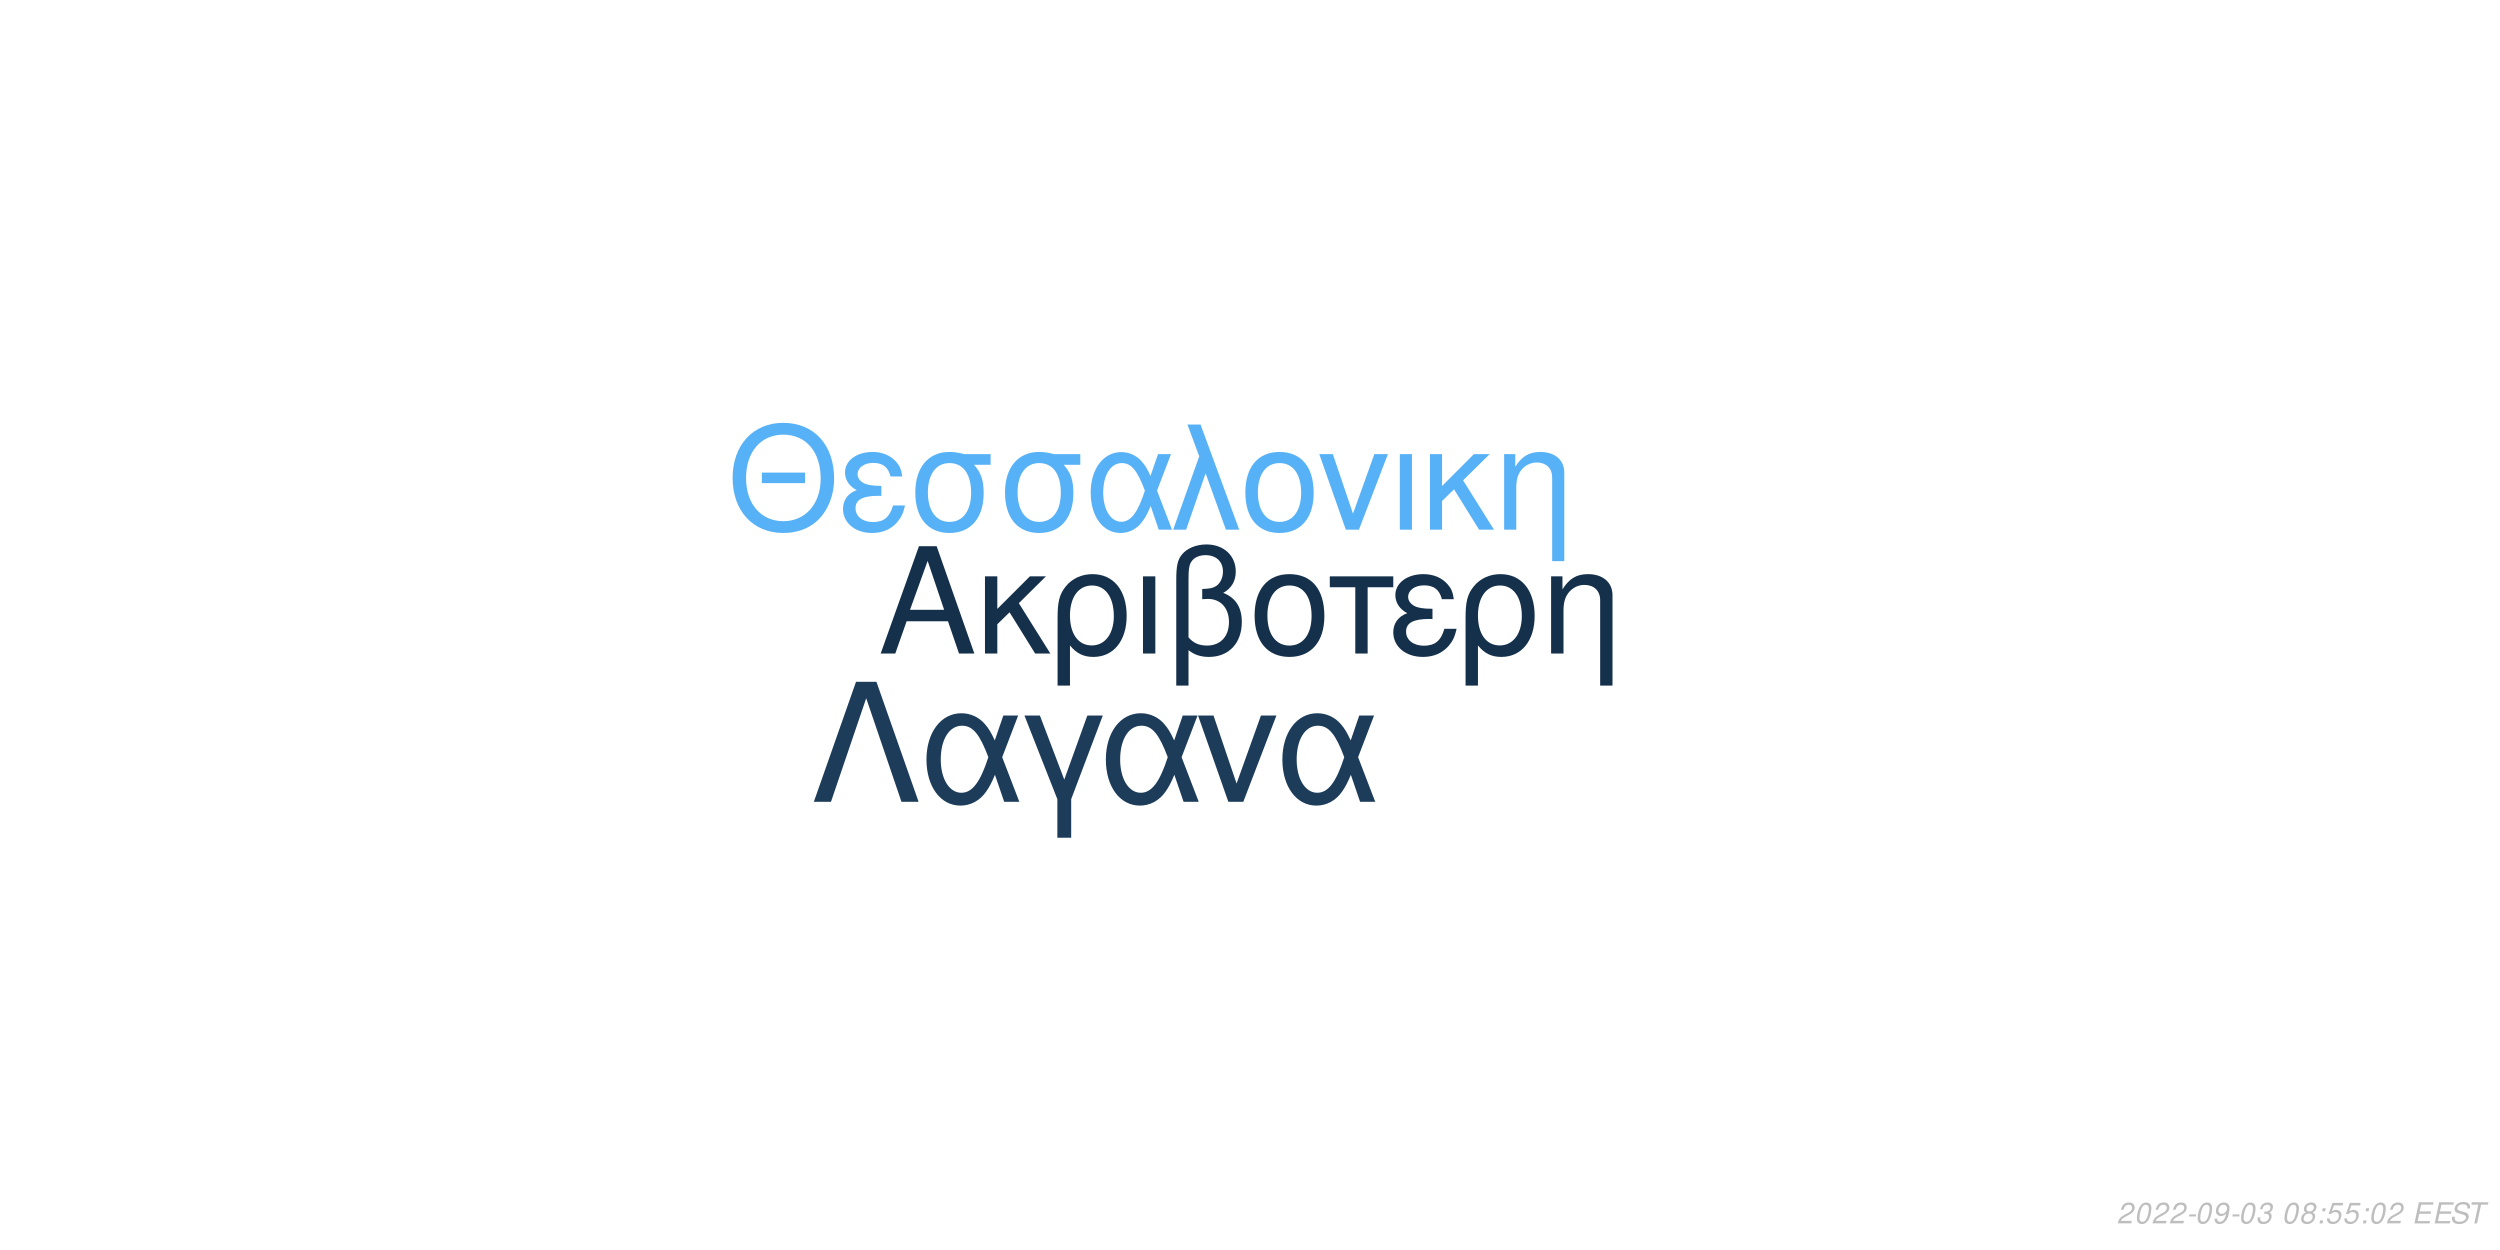
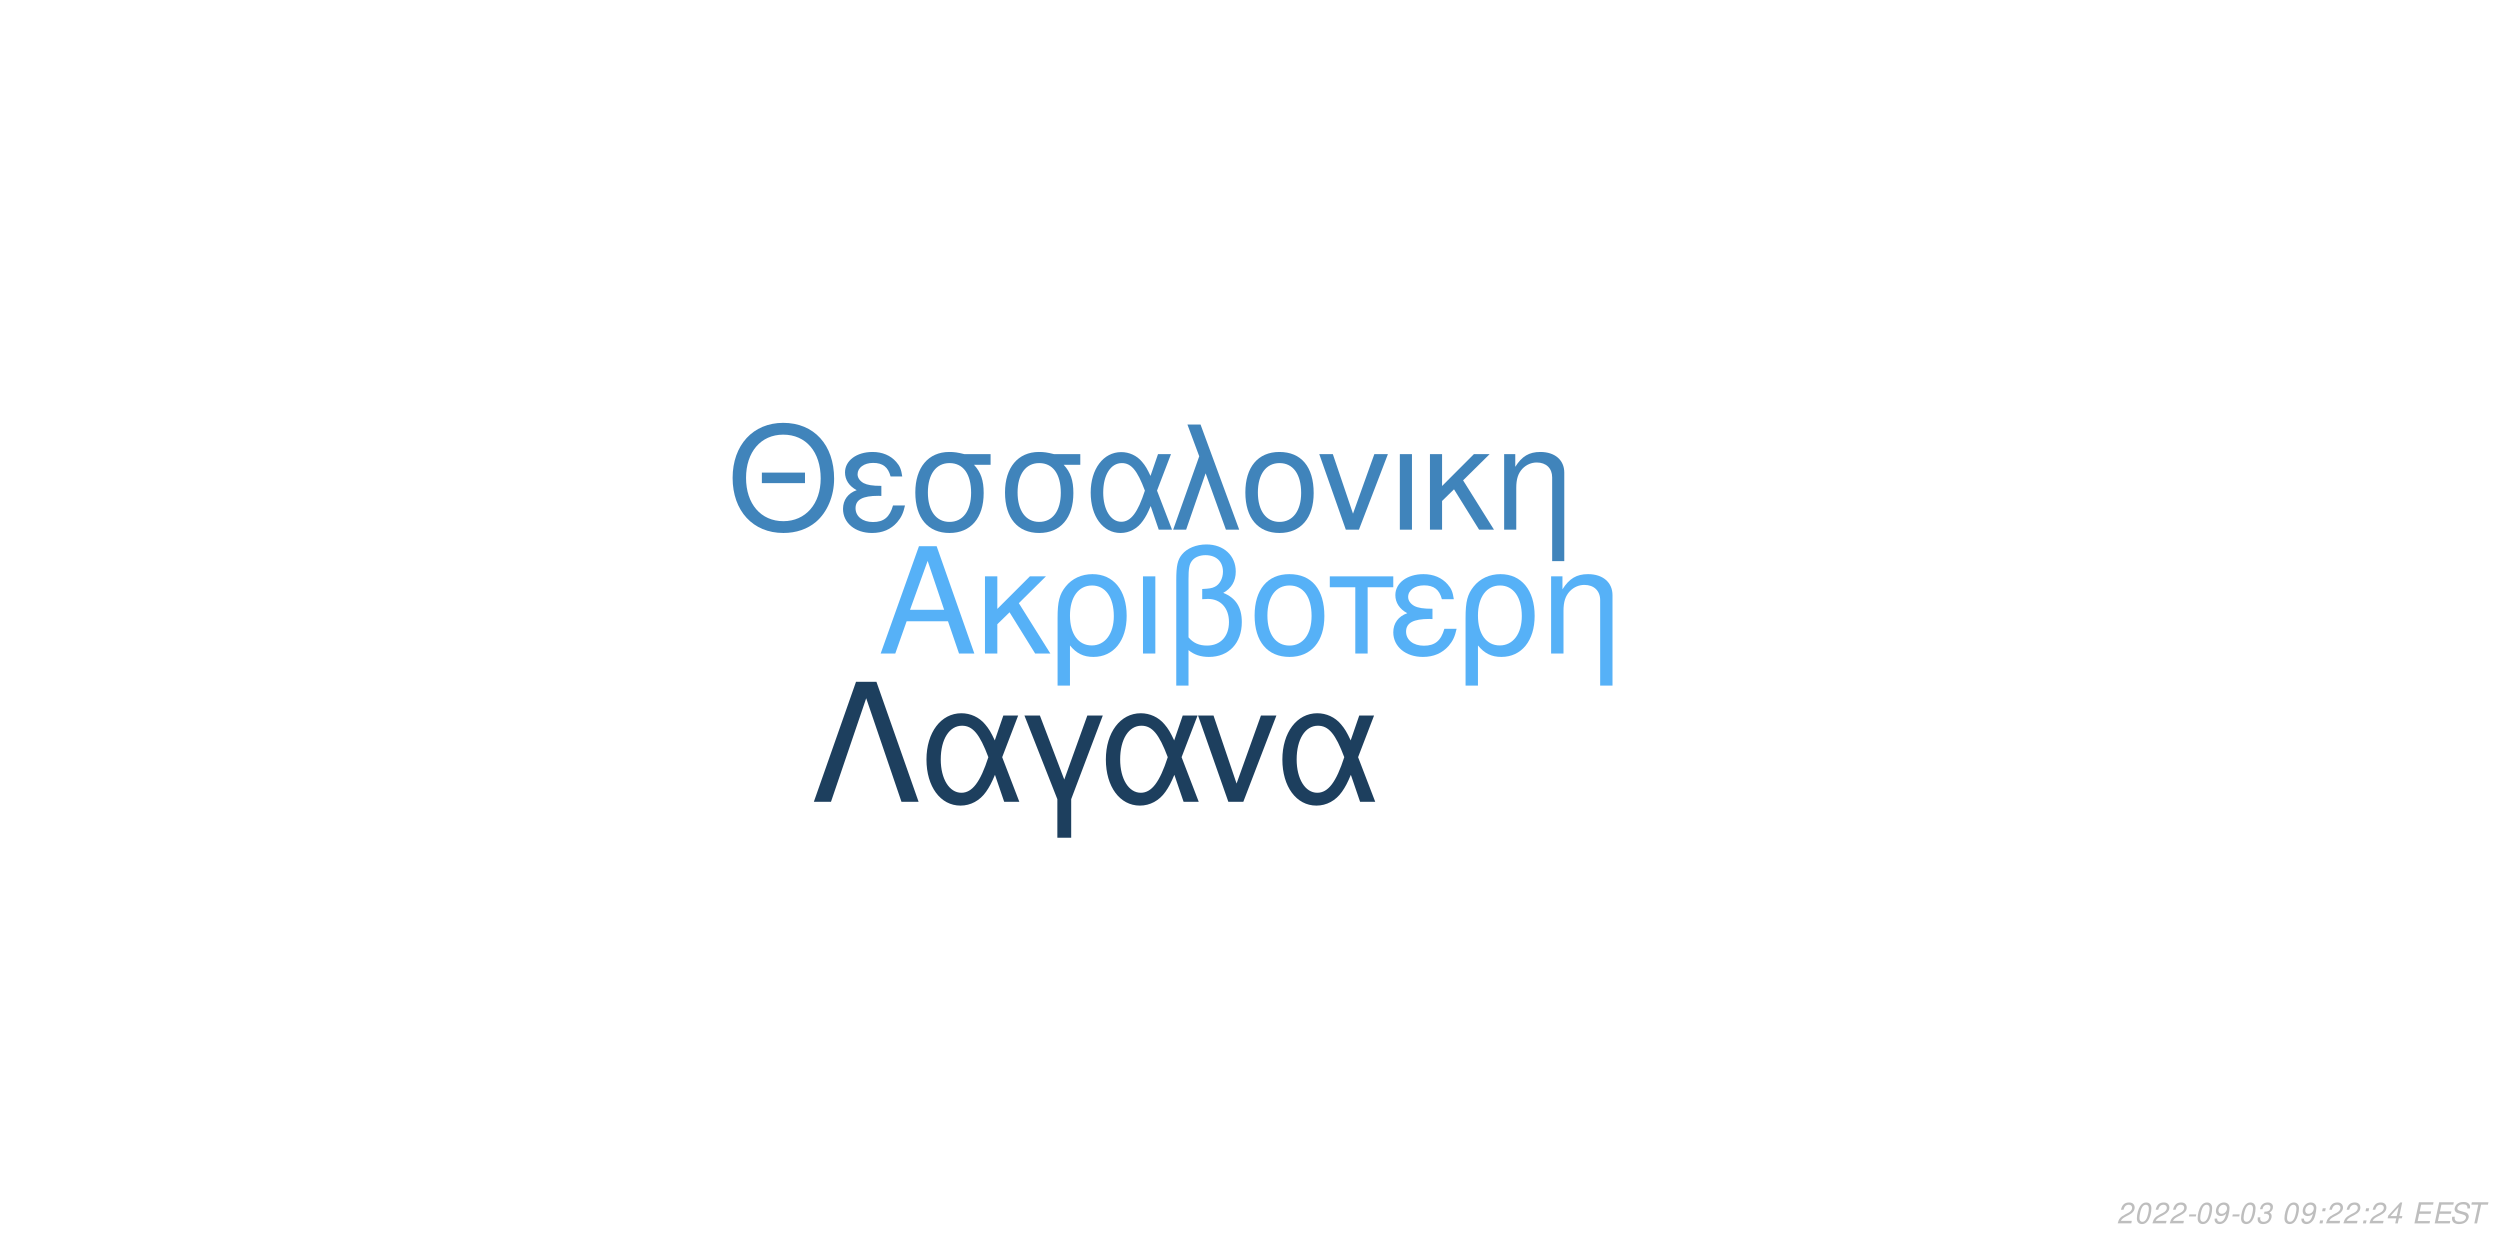
<svg xmlns="http://www.w3.org/2000/svg" xmlns:xlink="http://www.w3.org/1999/xlink" width="864pt" height="432pt" viewBox="0 0 864 432" version="1.1">
  <defs>
    <g>
      <symbol overflow="visible" id="glyph0-0">
        <path style="stroke:none;" d="" />
      </symbol>
      <symbol overflow="visible" id="glyph0-1">
        <path style="stroke:none;" d="M 24.125 -11.141 L 27.938 0 L 33.234 0 L 20.203 -37.094 L 14.094 -37.094 L 0.859 0 L 5.906 0 L 9.828 -11.141 Z M 22.797 -15.109 L 11 -15.109 L 17.094 -32.016 Z M 22.797 -15.109 " />
      </symbol>
      <symbol overflow="visible" id="glyph0-2">
        <path style="stroke:none;" d="M 7.172 -15.422 L 7.172 -26.672 L 2.906 -26.672 L 2.906 0 L 7.172 0 L 7.172 -10.125 L 11.406 -14.25 L 20.25 0 L 25.5 0 L 14.609 -17.406 L 23.969 -26.672 L 18.422 -26.672 Z M 7.172 -15.422 " />
      </symbol>
      <symbol overflow="visible" id="glyph0-3">
        <path style="stroke:none;" d="M 3 11.094 L 7.281 11.094 L 7.281 -2.797 C 9.516 -0.047 11.953 1.172 15.375 1.172 C 22.344 1.172 26.875 -4.422 26.875 -13.031 C 26.875 -21.891 22.297 -27.438 15.062 -27.438 C 11.297 -27.438 7.984 -25.906 5.797 -23.156 C 3.672 -20.516 3 -17.969 3 -12.359 Z M 14.906 -23.516 C 19.547 -23.516 22.438 -19.438 22.438 -12.922 C 22.438 -6.812 19.391 -2.797 14.812 -2.797 C 10.172 -2.797 7.281 -6.766 7.281 -13.125 C 7.281 -19.484 10.234 -23.516 14.906 -23.516 Z M 14.906 -23.516 " />
      </symbol>
      <symbol overflow="visible" id="glyph0-4">
        <path style="stroke:none;" d="M 3.516 0 L 7.781 0 L 7.781 -26.672 L 3.516 -26.672 Z M 3.516 0 " />
      </symbol>
      <symbol overflow="visible" id="glyph0-5">
        <path style="stroke:none;" d="M 4.016 11.094 L 8.25 11.094 L 8.25 -1.172 C 10.172 0.406 12.422 1.172 15.312 1.172 C 22.188 1.172 26.672 -3.609 26.672 -10.891 C 26.672 -15.984 24.578 -19.234 20.25 -20.969 C 23.109 -22.547 24.578 -25.031 24.578 -28.344 C 24.578 -33.844 20.406 -37.703 14.453 -37.703 C 10.938 -37.703 7.734 -36.391 6 -34.25 C 4.484 -32.422 4.016 -30.328 4.016 -25.391 Z M 8.25 -25.656 C 8.25 -29.359 8.5 -30.844 9.469 -32.062 C 10.375 -33.281 12.156 -34 14.094 -34 C 17.812 -34 20.156 -31.812 20.156 -28.297 C 20.156 -25.953 18.984 -23.812 17.297 -23.047 C 16.281 -22.547 15.469 -22.438 12.984 -22.297 L 12.984 -18.781 C 13.734 -18.828 14.344 -18.875 14.969 -18.875 C 19.344 -18.875 22.234 -15.719 22.234 -10.891 C 22.234 -5.906 19.281 -2.75 14.656 -2.75 C 11.953 -2.75 9.922 -3.609 8.25 -5.594 Z M 8.25 -25.656 " />
      </symbol>
      <symbol overflow="visible" id="glyph0-6">
        <path style="stroke:none;" d="M 14.094 -27.438 C 6.562 -27.438 2.094 -22.094 2.094 -13.125 C 2.094 -4.125 6.562 1.172 14.141 1.172 C 21.672 1.172 26.203 -4.172 26.203 -12.922 C 26.203 -22.188 21.828 -27.438 14.094 -27.438 Z M 14.141 -23.516 C 18.938 -23.516 21.781 -19.594 21.781 -12.984 C 21.781 -6.672 18.828 -2.75 14.141 -2.75 C 9.422 -2.75 6.516 -6.672 6.516 -13.125 C 6.516 -19.594 9.422 -23.516 14.141 -23.516 Z M 14.141 -23.516 " />
      </symbol>
      <symbol overflow="visible" id="glyph0-7">
        <path style="stroke:none;" d="M 7.891 0 L 12.156 0 L 12.156 -22.906 L 21.016 -22.906 L 21.016 -26.672 L -0.922 -26.672 L -0.922 -22.906 L 7.891 -22.906 Z M 7.891 0 " />
      </symbol>
      <symbol overflow="visible" id="glyph0-8">
        <path style="stroke:none;" d="M 14.562 -15.469 C 11.344 -15.469 9.562 -15.781 8.297 -16.438 C 6.922 -17.203 6.156 -18.328 6.156 -19.547 C 6.156 -21.891 8.453 -23.562 11.656 -23.562 C 15.062 -23.562 16.953 -22.094 17.812 -18.781 L 21.938 -18.781 C 21.578 -21.266 21.062 -22.5 19.797 -23.922 C 17.812 -26.203 14.906 -27.438 11.453 -27.438 C 5.797 -27.438 1.734 -24.375 1.734 -20.203 C 1.734 -17.609 3.156 -15.375 5.859 -13.938 C 2.797 -12.875 1.016 -10.484 1.016 -7.328 C 1.016 -2.391 5.297 1.172 11.25 1.172 C 14.969 1.172 17.906 -0.109 20.156 -2.641 C 21.578 -4.328 22.297 -5.797 22.906 -8.547 L 18.672 -8.547 C 17.5 -4.422 15.422 -2.703 11.609 -2.703 C 7.938 -2.703 5.438 -4.688 5.438 -7.578 C 5.438 -10.578 7.938 -11.953 13.484 -11.953 C 13.641 -11.953 14.094 -11.953 14.562 -11.906 Z M 14.562 -15.469 " />
      </symbol>
      <symbol overflow="visible" id="glyph0-9">
        <path style="stroke:none;" d="M 3.562 -26.672 L 3.562 0 L 7.844 0 L 7.844 -14.703 C 7.844 -17.906 8.5 -19.891 10.031 -21.531 C 11.406 -22.953 13.188 -23.719 15.062 -23.719 C 18.375 -23.719 20.516 -21.672 20.516 -18.469 L 20.516 11.094 L 24.781 11.094 L 24.781 -20.156 C 24.781 -24.578 21.469 -27.438 16.328 -27.438 C 12.359 -27.438 9.828 -25.906 7.484 -22.188 L 7.484 -26.672 Z M 3.562 -26.672 " />
      </symbol>
      <symbol overflow="visible" id="glyph1-0">
        <path style="stroke:none;" d="" />
      </symbol>
      <symbol overflow="visible" id="glyph1-1">
        <path style="stroke:none;" d="M 26.859 -19.734 L 11.953 -19.734 L 11.953 -16.094 L 26.859 -16.094 Z M 19.328 -36.922 C 8.922 -36.922 1.844 -29.25 1.844 -17.891 C 1.844 -6.484 8.875 1.141 19.391 1.141 C 23.812 1.141 27.703 -0.203 30.641 -2.688 C 34.578 -6.031 36.922 -11.656 36.922 -17.594 C 36.922 -29.297 30 -36.922 19.328 -36.922 Z M 19.328 -32.844 C 27.203 -32.844 32.281 -26.906 32.281 -17.688 C 32.281 -8.922 27.062 -2.938 19.391 -2.938 C 11.609 -2.938 6.484 -8.922 6.484 -17.891 C 6.484 -26.859 11.609 -32.844 19.328 -32.844 Z M 19.328 -32.844 " />
      </symbol>
      <symbol overflow="visible" id="glyph1-2">
        <path style="stroke:none;" d="M 14.25 -15.141 C 11.109 -15.141 9.375 -15.453 8.125 -16.094 C 6.781 -16.844 6.031 -17.938 6.031 -19.141 C 6.031 -21.422 8.266 -23.078 11.406 -23.078 C 14.75 -23.078 16.594 -21.625 17.438 -18.391 L 21.469 -18.391 C 21.125 -20.828 20.625 -22.031 19.391 -23.422 C 17.438 -25.656 14.594 -26.859 11.219 -26.859 C 5.688 -26.859 1.688 -23.875 1.688 -19.781 C 1.688 -17.234 3.094 -15.047 5.734 -13.656 C 2.734 -12.609 1 -10.266 1 -7.172 C 1 -2.344 5.188 1.141 11.016 1.141 C 14.656 1.141 17.547 -0.094 19.734 -2.594 C 21.125 -4.234 21.828 -5.688 22.422 -8.375 L 18.281 -8.375 C 17.141 -4.328 15.094 -2.641 11.359 -2.641 C 7.766 -2.641 5.328 -4.578 5.328 -7.422 C 5.328 -10.359 7.766 -11.703 13.203 -11.703 C 13.359 -11.703 13.797 -11.703 14.25 -11.656 Z M 14.25 -15.141 " />
      </symbol>
      <symbol overflow="visible" id="glyph1-3">
        <path style="stroke:none;" d="M 29 -26.109 L 19.938 -26.109 C 17.594 -26.703 16.438 -26.859 14.703 -26.859 C 7.469 -26.859 2.984 -21.469 2.984 -12.859 C 2.984 -4.031 7.375 1.141 14.797 1.141 C 22.172 1.141 26.609 -4.078 26.609 -12.656 C 26.609 -17.047 25.656 -19.828 23.266 -22.422 L 29 -22.422 Z M 14.797 -23.016 C 19.531 -23.016 22.266 -19.234 22.266 -12.75 C 22.266 -6.531 19.438 -2.688 14.797 -2.688 C 10.172 -2.688 7.328 -6.531 7.328 -12.859 C 7.328 -19.188 10.172 -23.016 14.797 -23.016 Z M 14.797 -23.016 " />
      </symbol>
      <symbol overflow="visible" id="glyph1-4">
        <path style="stroke:none;" d="M 29.344 -26.109 L 24.859 -26.109 L 22.266 -18.578 C 21.125 -21.031 20.484 -22.125 19.328 -23.469 C 17.547 -25.609 14.906 -26.812 12.156 -26.812 C 5.984 -26.812 1.594 -20.984 1.594 -12.812 C 1.594 -4.578 5.828 1.141 11.906 1.141 C 14.953 1.141 17.734 -0.344 19.625 -3.047 C 20.672 -4.531 21.281 -5.688 22.328 -8.172 L 25.109 0 L 29.703 0 L 24.516 -13.5 Z M 20.328 -13.5 C 17.891 -5.922 15.453 -2.734 12.156 -2.734 C 8.516 -2.734 5.922 -6.922 5.922 -12.812 C 5.922 -18.938 8.516 -23.016 12.359 -23.016 C 15.594 -23.016 17.688 -20.531 20.328 -13.5 Z M 20.328 -13.5 " />
      </symbol>
      <symbol overflow="visible" id="glyph1-5">
        <path style="stroke:none;" d="M 1.094 0 L 5.578 0 L 12.312 -19.484 L 19.328 0 L 23.922 0 L 10.562 -36.328 L 6.031 -36.328 L 10.109 -25.359 Z M 1.094 0 " />
      </symbol>
      <symbol overflow="visible" id="glyph1-6">
        <path style="stroke:none;" d="M 13.797 -26.859 C 6.422 -26.859 2.047 -21.625 2.047 -12.859 C 2.047 -4.031 6.422 1.141 13.859 1.141 C 21.234 1.141 25.656 -4.078 25.656 -12.656 C 25.656 -21.719 21.375 -26.859 13.797 -26.859 Z M 13.859 -23.016 C 18.531 -23.016 21.328 -19.188 21.328 -12.703 C 21.328 -6.531 18.438 -2.688 13.859 -2.688 C 9.219 -2.688 6.375 -6.531 6.375 -12.859 C 6.375 -19.188 9.219 -23.016 13.859 -23.016 Z M 13.859 -23.016 " />
      </symbol>
      <symbol overflow="visible" id="glyph1-7">
        <path style="stroke:none;" d="M 14.297 0 L 24.312 -26.109 L 19.625 -26.109 L 12.25 -5.531 L 5.281 -26.109 L 0.594 -26.109 L 9.766 0 Z M 14.297 0 " />
      </symbol>
      <symbol overflow="visible" id="glyph1-8">
        <path style="stroke:none;" d="M 3.438 0 L 7.625 0 L 7.625 -26.109 L 3.438 -26.109 Z M 3.438 0 " />
      </symbol>
      <symbol overflow="visible" id="glyph1-9">
        <path style="stroke:none;" d="M 7.031 -15.094 L 7.031 -26.109 L 2.844 -26.109 L 2.844 0 L 7.031 0 L 7.031 -9.922 L 11.156 -13.953 L 19.828 0 L 24.969 0 L 14.297 -17.047 L 23.469 -26.109 L 18.031 -26.109 Z M 7.031 -15.094 " />
      </symbol>
      <symbol overflow="visible" id="glyph1-10">
        <path style="stroke:none;" d="M 3.484 -26.109 L 3.484 0 L 7.672 0 L 7.672 -14.406 C 7.672 -17.547 8.328 -19.484 9.812 -21.078 C 11.156 -22.469 12.906 -23.219 14.75 -23.219 C 17.984 -23.219 20.078 -21.234 20.078 -18.094 L 20.078 10.859 L 24.266 10.859 L 24.266 -19.734 C 24.266 -24.062 21.031 -26.859 16 -26.859 C 12.109 -26.859 9.609 -25.359 7.328 -21.719 L 7.328 -26.109 Z M 3.484 -26.109 " />
      </symbol>
      <symbol overflow="visible" id="glyph2-0">
        <path style="stroke:none;" d="" />
      </symbol>
      <symbol overflow="visible" id="glyph2-1">
        <path style="stroke:none;" d="M 22.531 -41.484 L 15.484 -41.484 L 0.906 0 L 6.828 0 L 19 -35.797 L 31.188 0 L 37.109 0 Z M 22.531 -41.484 " />
      </symbol>
      <symbol overflow="visible" id="glyph2-2">
        <path style="stroke:none;" d="M 33.516 -29.812 L 28.391 -29.812 L 25.438 -21.219 C 24.125 -24.016 23.391 -25.266 22.078 -26.797 C 20.031 -29.25 17.016 -30.609 13.891 -30.609 C 6.828 -30.609 1.828 -23.953 1.828 -14.625 C 1.828 -5.234 6.656 1.312 13.594 1.312 C 17.078 1.312 20.266 -0.391 22.422 -3.469 C 23.609 -5.172 24.297 -6.484 25.5 -9.328 L 28.688 0 L 33.922 0 L 28 -15.422 Z M 23.219 -15.422 C 20.422 -6.766 17.641 -3.125 13.891 -3.125 C 9.734 -3.125 6.766 -7.906 6.766 -14.625 C 6.766 -21.625 9.734 -26.297 14.109 -26.297 C 17.812 -26.297 20.203 -23.453 23.219 -15.422 Z M 23.219 -15.422 " />
      </symbol>
      <symbol overflow="visible" id="glyph2-3">
        <path style="stroke:none;" d="M 12.062 12.406 L 16.844 12.406 L 16.844 -0.906 L 27.766 -29.812 L 22.422 -29.812 L 14.453 -7.688 L 6.031 -29.812 L 0.688 -29.812 L 12.062 -0.906 Z M 12.062 12.406 " />
      </symbol>
      <symbol overflow="visible" id="glyph2-4">
        <path style="stroke:none;" d="M 16.328 0 L 27.766 -29.812 L 22.422 -29.812 L 14 -6.312 L 6.031 -29.812 L 0.688 -29.812 L 11.156 0 Z M 16.328 0 " />
      </symbol>
      <symbol overflow="visible" id="glyph3-0">
        <path style="stroke:none;" d="" />
      </symbol>
      <symbol overflow="visible" id="glyph3-1">
        <path style="stroke:none;" d="M 5.234 -0.875 L 1.469 -0.875 C 1.641 -1.375 2.203 -1.891 3.109 -2.344 L 4.234 -2.938 C 5.562 -3.625 6.219 -4.469 6.219 -5.484 C 6.219 -5.938 6.062 -6.359 5.797 -6.656 C 5.469 -7.047 4.984 -7.234 4.312 -7.234 C 2.766 -7.234 1.891 -6.453 1.484 -4.734 L 2.375 -4.734 C 2.484 -5.188 2.609 -5.484 2.797 -5.75 C 3.094 -6.203 3.609 -6.453 4.188 -6.453 C 4.891 -6.453 5.344 -6.031 5.344 -5.375 C 5.344 -4.703 4.859 -4.094 4.016 -3.656 L 2.984 -3.125 C 1.234 -2.188 0.797 -1.656 0.344 -0.016 L 5.047 -0.016 Z M 5.234 -0.875 " />
      </symbol>
      <symbol overflow="visible" id="glyph3-2">
        <path style="stroke:none;" d="M 4.203 -7.234 C 3.375 -7.234 2.688 -6.812 2.125 -5.984 C 1.484 -5.047 0.984 -3.188 0.984 -1.734 C 0.984 -1.109 1.172 -0.562 1.484 -0.266 C 1.797 0.047 2.281 0.234 2.766 0.234 C 3.625 0.234 4.281 -0.156 4.859 -1.016 C 5.516 -1.953 6 -3.797 6 -5.266 C 6 -6.5 5.328 -7.234 4.203 -7.234 Z M 4.094 -6.453 C 4.734 -6.453 5.125 -5.984 5.125 -5.156 C 5.125 -4.203 4.781 -2.625 4.406 -1.812 C 3.984 -0.938 3.516 -0.547 2.875 -0.547 C 2.25 -0.547 1.875 -1.031 1.875 -1.828 C 1.875 -2.797 2.203 -4.344 2.594 -5.203 C 2.984 -6.047 3.453 -6.453 4.094 -6.453 Z M 4.094 -6.453 " />
      </symbol>
      <symbol overflow="visible" id="glyph3-3">
        <path style="stroke:none;" d="M 3.516 -3.125 L 1.125 -3.125 L 0.969 -2.406 L 3.359 -2.406 Z M 3.516 -3.125 " />
      </symbol>
      <symbol overflow="visible" id="glyph3-4">
        <path style="stroke:none;" d="M 0.844 -1.656 C 0.844 -1.547 0.844 -1.438 0.844 -1.375 C 0.844 -0.406 1.531 0.234 2.578 0.234 C 3.203 0.234 3.766 0.016 4.297 -0.438 C 4.938 -1 5.312 -1.656 5.594 -2.719 C 5.844 -3.672 6.016 -4.766 6.016 -5.375 C 6.016 -5.844 5.844 -6.328 5.547 -6.656 C 5.203 -7.031 4.703 -7.234 4.062 -7.234 C 2.516 -7.234 1.297 -5.938 1.297 -4.266 C 1.297 -3.203 1.984 -2.547 3.047 -2.547 C 3.484 -2.547 3.953 -2.672 4.281 -2.891 C 4.406 -2.984 4.547 -3.078 4.828 -3.344 C 4.438 -1.484 3.703 -0.547 2.703 -0.547 C 2.109 -0.547 1.719 -0.938 1.719 -1.547 L 1.719 -1.656 Z M 3.953 -6.453 C 4.625 -6.453 5.141 -5.953 5.141 -5.281 C 5.141 -4.188 4.312 -3.312 3.297 -3.312 C 2.594 -3.312 2.172 -3.734 2.172 -4.453 C 2.172 -5.562 2.984 -6.453 3.953 -6.453 Z M 3.953 -6.453 " />
      </symbol>
      <symbol overflow="visible" id="glyph3-5">
        <path style="stroke:none;" d="M 2.922 -3.312 C 3.125 -3.344 3.234 -3.344 3.375 -3.344 C 4.203 -3.344 4.688 -3 4.688 -2.406 C 4.688 -1.312 3.906 -0.547 2.781 -0.547 C 2.047 -0.547 1.594 -0.938 1.594 -1.562 C 1.594 -1.719 1.609 -1.844 1.656 -2.094 L 0.766 -2.094 C 0.734 -1.797 0.719 -1.641 0.719 -1.469 C 0.719 -0.375 1.406 0.234 2.641 0.234 C 3.547 0.234 4.297 -0.078 4.812 -0.656 C 5.266 -1.156 5.562 -1.875 5.562 -2.547 C 5.562 -3.125 5.344 -3.453 4.797 -3.734 C 5.641 -4.234 6.016 -4.844 6.016 -5.734 C 6.016 -6.656 5.312 -7.234 4.203 -7.234 C 3.375 -7.234 2.672 -6.938 2.188 -6.375 C 1.891 -6.031 1.703 -5.641 1.516 -4.906 L 2.391 -4.906 C 2.5 -5.359 2.594 -5.594 2.734 -5.812 C 3.047 -6.234 3.516 -6.453 4.078 -6.453 C 4.734 -6.453 5.141 -6.125 5.141 -5.578 C 5.141 -5.188 5.016 -4.797 4.797 -4.547 C 4.516 -4.234 4 -4.062 3.266 -4.062 L 3.078 -4.062 Z M 2.922 -3.312 " />
      </symbol>
      <symbol overflow="visible" id="glyph3-6">
        <path style="stroke:none;" d="" />
      </symbol>
      <symbol overflow="visible" id="glyph3-7">
-         <path style="stroke:none;" d="M 4.766 -3.797 C 5.078 -3.969 5.234 -4.078 5.438 -4.234 C 5.812 -4.594 6.062 -5.172 6.062 -5.734 C 6.062 -6.625 5.344 -7.234 4.266 -7.234 C 2.812 -7.234 1.703 -6.219 1.703 -4.875 C 1.703 -4.406 1.875 -4.125 2.359 -3.812 C 1.297 -3.312 0.75 -2.516 0.75 -1.469 C 0.75 -0.438 1.547 0.234 2.812 0.234 C 3.656 0.234 4.359 -0.094 4.938 -0.734 C 5.359 -1.234 5.609 -1.859 5.609 -2.438 C 5.609 -3.047 5.312 -3.516 4.766 -3.797 Z M 4.109 -6.453 C 4.797 -6.453 5.188 -6.125 5.188 -5.578 C 5.188 -5.266 5.062 -4.922 4.859 -4.672 C 4.562 -4.312 4.188 -4.156 3.656 -4.156 C 2.984 -4.156 2.594 -4.453 2.594 -4.984 C 2.594 -5.859 3.203 -6.453 4.109 -6.453 Z M 3.453 -3.406 C 4.234 -3.406 4.734 -2.984 4.734 -2.312 C 4.734 -1.312 3.922 -0.547 2.875 -0.547 C 2.125 -0.547 1.625 -0.969 1.625 -1.625 C 1.625 -2.609 2.438 -3.406 3.453 -3.406 Z M 3.453 -3.406 " />
+         <path style="stroke:none;" d="M 2.359 -1.031 L 1.312 -1.031 L 1.094 0 L 2.141 0 Z M 3.266 -5.234 L 2.219 -5.234 L 2 -4.203 L 3.047 -4.203 Z M 3.266 -5.234 " />
      </symbol>
      <symbol overflow="visible" id="glyph3-8">
-         <path style="stroke:none;" d="M 2.359 -1.031 L 1.312 -1.031 L 1.094 0 L 2.141 0 Z M 3.266 -5.234 L 2.219 -5.234 L 2 -4.203 L 3.047 -4.203 Z M 3.266 -5.234 " />
+         <path style="stroke:none;" d="M 3.625 -1.75 L 3.266 0 L 4.141 0 L 4.516 -1.75 L 5.562 -1.75 L 5.734 -2.531 L 4.688 -2.531 L 5.688 -7.234 L 5.016 -7.234 L 0.844 -2.672 L 0.641 -1.75 Z M 3.797 -2.531 L 1.594 -2.531 L 4.469 -5.703 Z M 3.797 -2.531 " />
      </symbol>
      <symbol overflow="visible" id="glyph3-9">
-         <path style="stroke:none;" d="M 6.297 -7.094 L 2.594 -7.094 L 1.234 -3.234 L 2.047 -3.234 C 2.656 -3.766 2.938 -3.906 3.531 -3.906 C 4.328 -3.906 4.797 -3.453 4.797 -2.688 C 4.797 -1.438 3.969 -0.547 2.828 -0.547 C 2.031 -0.547 1.609 -0.938 1.578 -1.734 L 0.703 -1.734 L 0.703 -1.516 C 0.703 -0.938 0.844 -0.547 1.188 -0.266 C 1.562 0.062 2.078 0.234 2.703 0.234 C 3.656 0.234 4.391 -0.156 4.984 -0.922 C 5.422 -1.5 5.672 -2.234 5.672 -2.953 C 5.672 -4 4.938 -4.672 3.812 -4.672 C 3.328 -4.672 2.906 -4.547 2.406 -4.234 L 3.109 -6.219 L 6.109 -6.219 Z M 6.297 -7.094 " />
+         <path style="stroke:none;" d="M 2.547 -3.312 L 6.5 -3.312 L 6.688 -4.141 L 2.719 -4.141 L 3.219 -6.469 L 7.344 -6.469 L 7.516 -7.297 L 2.453 -7.297 L 0.906 0 L 6.125 0 L 6.297 -0.812 L 2.016 -0.812 Z M 2.547 -3.312 " />
      </symbol>
      <symbol overflow="visible" id="glyph3-10">
-         <path style="stroke:none;" d="M 2.547 -3.312 L 6.5 -3.312 L 6.688 -4.141 L 2.719 -4.141 L 3.219 -6.469 L 7.344 -6.469 L 7.516 -7.297 L 2.453 -7.297 L 0.906 0 L 6.125 0 L 6.297 -0.812 L 2.016 -0.812 Z M 2.547 -3.312 " />
+         <path style="stroke:none;" d="M 7.062 -5.156 C 7.125 -5.438 7.141 -5.562 7.141 -5.703 C 7.141 -6.156 6.938 -6.594 6.594 -6.891 C 6.188 -7.25 5.656 -7.406 4.875 -7.406 C 3.844 -7.406 3.047 -7.125 2.5 -6.562 C 2.094 -6.141 1.781 -5.438 1.781 -4.922 C 1.781 -4.297 2.219 -3.766 2.891 -3.562 L 4.594 -3.094 C 5.406 -2.859 5.734 -2.578 5.734 -2.094 C 5.734 -1.781 5.547 -1.406 5.266 -1.141 C 4.844 -0.766 4.266 -0.578 3.453 -0.578 C 2.328 -0.578 1.812 -0.984 1.812 -1.906 C 1.812 -2.047 1.812 -2.125 1.844 -2.312 L 0.984 -2.312 C 0.906 -2.062 0.891 -1.906 0.891 -1.688 C 0.891 -0.484 1.797 0.234 3.297 0.234 C 4.359 0.234 5.234 -0.062 5.812 -0.609 C 6.344 -1.078 6.688 -1.797 6.688 -2.375 C 6.688 -2.641 6.609 -2.906 6.453 -3.156 C 6.234 -3.5 5.938 -3.703 5.469 -3.828 L 3.75 -4.312 C 2.984 -4.547 2.734 -4.734 2.734 -5.188 C 2.734 -5.547 2.875 -5.844 3.188 -6.109 C 3.547 -6.438 4.031 -6.594 4.703 -6.594 C 5.266 -6.594 5.688 -6.484 5.906 -6.297 C 6.094 -6.125 6.219 -5.797 6.219 -5.516 C 6.219 -5.422 6.203 -5.344 6.188 -5.156 Z M 7.062 -5.156 " />
      </symbol>
      <symbol overflow="visible" id="glyph3-11">
-         <path style="stroke:none;" d="M 7.062 -5.156 C 7.125 -5.438 7.141 -5.562 7.141 -5.703 C 7.141 -6.156 6.938 -6.594 6.594 -6.891 C 6.188 -7.25 5.656 -7.406 4.875 -7.406 C 3.844 -7.406 3.047 -7.125 2.5 -6.562 C 2.094 -6.141 1.781 -5.438 1.781 -4.922 C 1.781 -4.297 2.219 -3.766 2.891 -3.562 L 4.594 -3.094 C 5.406 -2.859 5.734 -2.578 5.734 -2.094 C 5.734 -1.781 5.547 -1.406 5.266 -1.141 C 4.844 -0.766 4.266 -0.578 3.453 -0.578 C 2.328 -0.578 1.812 -0.984 1.812 -1.906 C 1.812 -2.047 1.812 -2.125 1.844 -2.312 L 0.984 -2.312 C 0.906 -2.062 0.891 -1.906 0.891 -1.688 C 0.891 -0.484 1.797 0.234 3.297 0.234 C 4.359 0.234 5.234 -0.062 5.812 -0.609 C 6.344 -1.078 6.688 -1.797 6.688 -2.375 C 6.688 -2.641 6.609 -2.906 6.453 -3.156 C 6.234 -3.5 5.938 -3.703 5.469 -3.828 L 3.75 -4.312 C 2.984 -4.547 2.734 -4.734 2.734 -5.188 C 2.734 -5.547 2.875 -5.844 3.188 -6.109 C 3.547 -6.438 4.031 -6.594 4.703 -6.594 C 5.266 -6.594 5.688 -6.484 5.906 -6.297 C 6.094 -6.125 6.219 -5.797 6.219 -5.516 C 6.219 -5.422 6.203 -5.344 6.188 -5.156 Z M 7.062 -5.156 " />
-       </symbol>
-       <symbol overflow="visible" id="glyph3-12">
        <path style="stroke:none;" d="M 4.938 -6.469 L 7.312 -6.469 L 7.484 -7.297 L 1.75 -7.297 L 1.578 -6.469 L 3.984 -6.469 L 2.609 0 L 3.547 0 Z M 4.938 -6.469 " />
      </symbol>
    </g>
  </defs>
  <g id="surface1">
    <rect x="0" y="0" width="864" height="432" style="fill:rgb(100%,100%,100%);fill-opacity:1;stroke:none;" />
-     <g style="fill:rgb(8.235%,18.824%,29.02%);fill-opacity:1;">
+     <g style="fill:rgb(33.725%,69.412%,96.863%);fill-opacity:1;">
      <use xlink:href="#glyph0-1" x="303.5" y="225.861" />
      <use xlink:href="#glyph0-2" x="337.5" y="225.861" />
      <use xlink:href="#glyph0-3" x="362.5" y="225.861" />
      <use xlink:href="#glyph0-4" x="391.5" y="225.861" />
      <use xlink:href="#glyph0-5" x="402.5" y="225.861" />
      <use xlink:href="#glyph0-6" x="431.5" y="225.861" />
      <use xlink:href="#glyph0-7" x="460.5" y="225.861" />
      <use xlink:href="#glyph0-8" x="480.5" y="225.861" />
      <use xlink:href="#glyph0-3" x="503.5" y="225.861" />
      <use xlink:href="#glyph0-9" x="532.5" y="225.861" />
    </g>
-     <g style="fill:rgb(33.725%,69.412%,96.863%);fill-opacity:1;">
+     <g style="fill:rgb(25.098%,51.765%,73.333%);fill-opacity:1;">
      <use xlink:href="#glyph1-1" x="251.348" y="183.058" />
      <use xlink:href="#glyph1-2" x="290.348" y="183.058" />
      <use xlink:href="#glyph1-3" x="313.348" y="183.058" />
      <use xlink:href="#glyph1-3" x="344.348" y="183.058" />
      <use xlink:href="#glyph1-4" x="375.348" y="183.058" />
      <use xlink:href="#glyph1-5" x="404.348" y="183.058" />
      <use xlink:href="#glyph1-6" x="428.348" y="183.058" />
      <use xlink:href="#glyph1-7" x="455.348" y="183.058" />
      <use xlink:href="#glyph1-8" x="480.348" y="183.058" />
      <use xlink:href="#glyph1-9" x="491.348" y="183.058" />
      <use xlink:href="#glyph1-10" x="516.348" y="183.058" />
    </g>
-     <g style="fill:rgb(10.98%,23.529%,35.294%);fill-opacity:1;">
+     <g style="fill:rgb(11.373%,24.706%,36.863%);fill-opacity:1;">
      <use xlink:href="#glyph2-1" x="280.359" y="277.105" />
      <use xlink:href="#glyph2-2" x="318.359" y="277.105" />
      <use xlink:href="#glyph2-3" x="353.359" y="277.105" />
      <use xlink:href="#glyph2-2" x="380.359" y="277.105" />
      <use xlink:href="#glyph2-4" x="413.359" y="277.105" />
      <use xlink:href="#glyph2-2" x="441.359" y="277.105" />
    </g>
    <g style="fill:rgb(74.51%,74.51%,74.51%);fill-opacity:1;">
      <use xlink:href="#glyph3-1" x="731.52" y="422.81" />
      <use xlink:href="#glyph3-2" x="737.52" y="422.81" />
      <use xlink:href="#glyph3-1" x="743.52" y="422.81" />
      <use xlink:href="#glyph3-1" x="749.52" y="422.81" />
      <use xlink:href="#glyph3-3" x="755.52" y="422.81" />
      <use xlink:href="#glyph3-2" x="758.52" y="422.81" />
      <use xlink:href="#glyph3-4" x="764.52" y="422.81" />
      <use xlink:href="#glyph3-3" x="770.52" y="422.81" />
      <use xlink:href="#glyph3-2" x="773.52" y="422.81" />
      <use xlink:href="#glyph3-5" x="779.52" y="422.81" />
      <use xlink:href="#glyph3-6" x="785.52" y="422.81" />
      <use xlink:href="#glyph3-2" x="788.52" y="422.81" />
-       <use xlink:href="#glyph3-7" x="794.52" y="422.81" />
-       <use xlink:href="#glyph3-8" x="800.52" y="422.81" />
-       <use xlink:href="#glyph3-9" x="803.52" y="422.81" />
-       <use xlink:href="#glyph3-9" x="809.52" y="422.81" />
-       <use xlink:href="#glyph3-8" x="815.52" y="422.81" />
-       <use xlink:href="#glyph3-2" x="818.52" y="422.81" />
-       <use xlink:href="#glyph3-1" x="824.52" y="422.81" />
+       <use xlink:href="#glyph3-4" x="794.52" y="422.81" />
+       <use xlink:href="#glyph3-7" x="800.52" y="422.81" />
+       <use xlink:href="#glyph3-1" x="803.52" y="422.81" />
+       <use xlink:href="#glyph3-1" x="809.52" y="422.81" />
+       <use xlink:href="#glyph3-7" x="815.52" y="422.81" />
+       <use xlink:href="#glyph3-1" x="818.52" y="422.81" />
+       <use xlink:href="#glyph3-8" x="824.52" y="422.81" />
      <use xlink:href="#glyph3-6" x="830.52" y="422.81" />
-       <use xlink:href="#glyph3-10" x="833.52" y="422.81" />
-       <use xlink:href="#glyph3-10" x="840.52" y="422.81" />
-       <use xlink:href="#glyph3-11" x="846.52" y="422.81" />
-       <use xlink:href="#glyph3-12" x="852.52" y="422.81" />
+       <use xlink:href="#glyph3-9" x="833.52" y="422.81" />
+       <use xlink:href="#glyph3-9" x="840.52" y="422.81" />
+       <use xlink:href="#glyph3-10" x="846.52" y="422.81" />
+       <use xlink:href="#glyph3-11" x="852.52" y="422.81" />
    </g>
  </g>
</svg>
